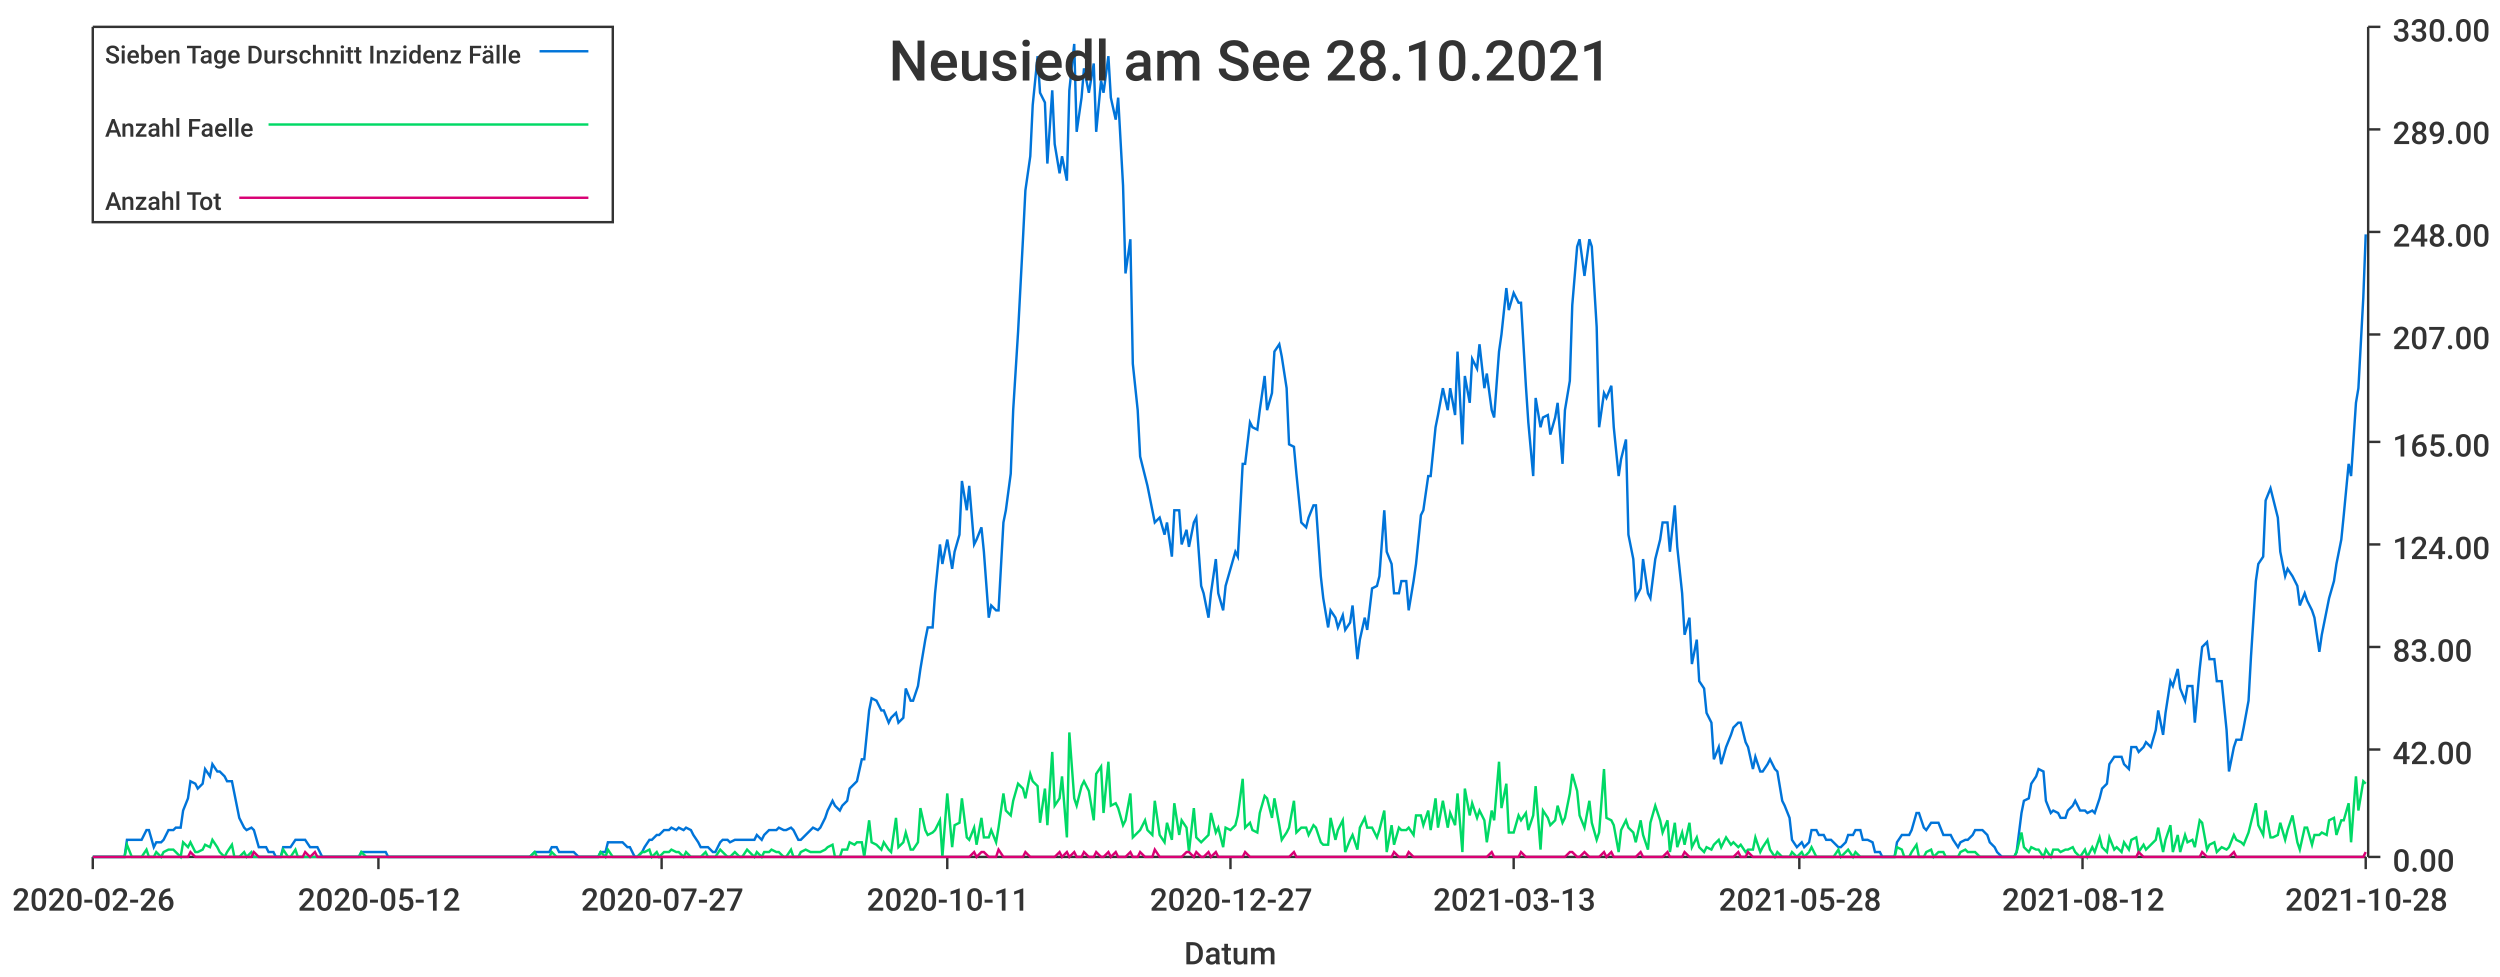
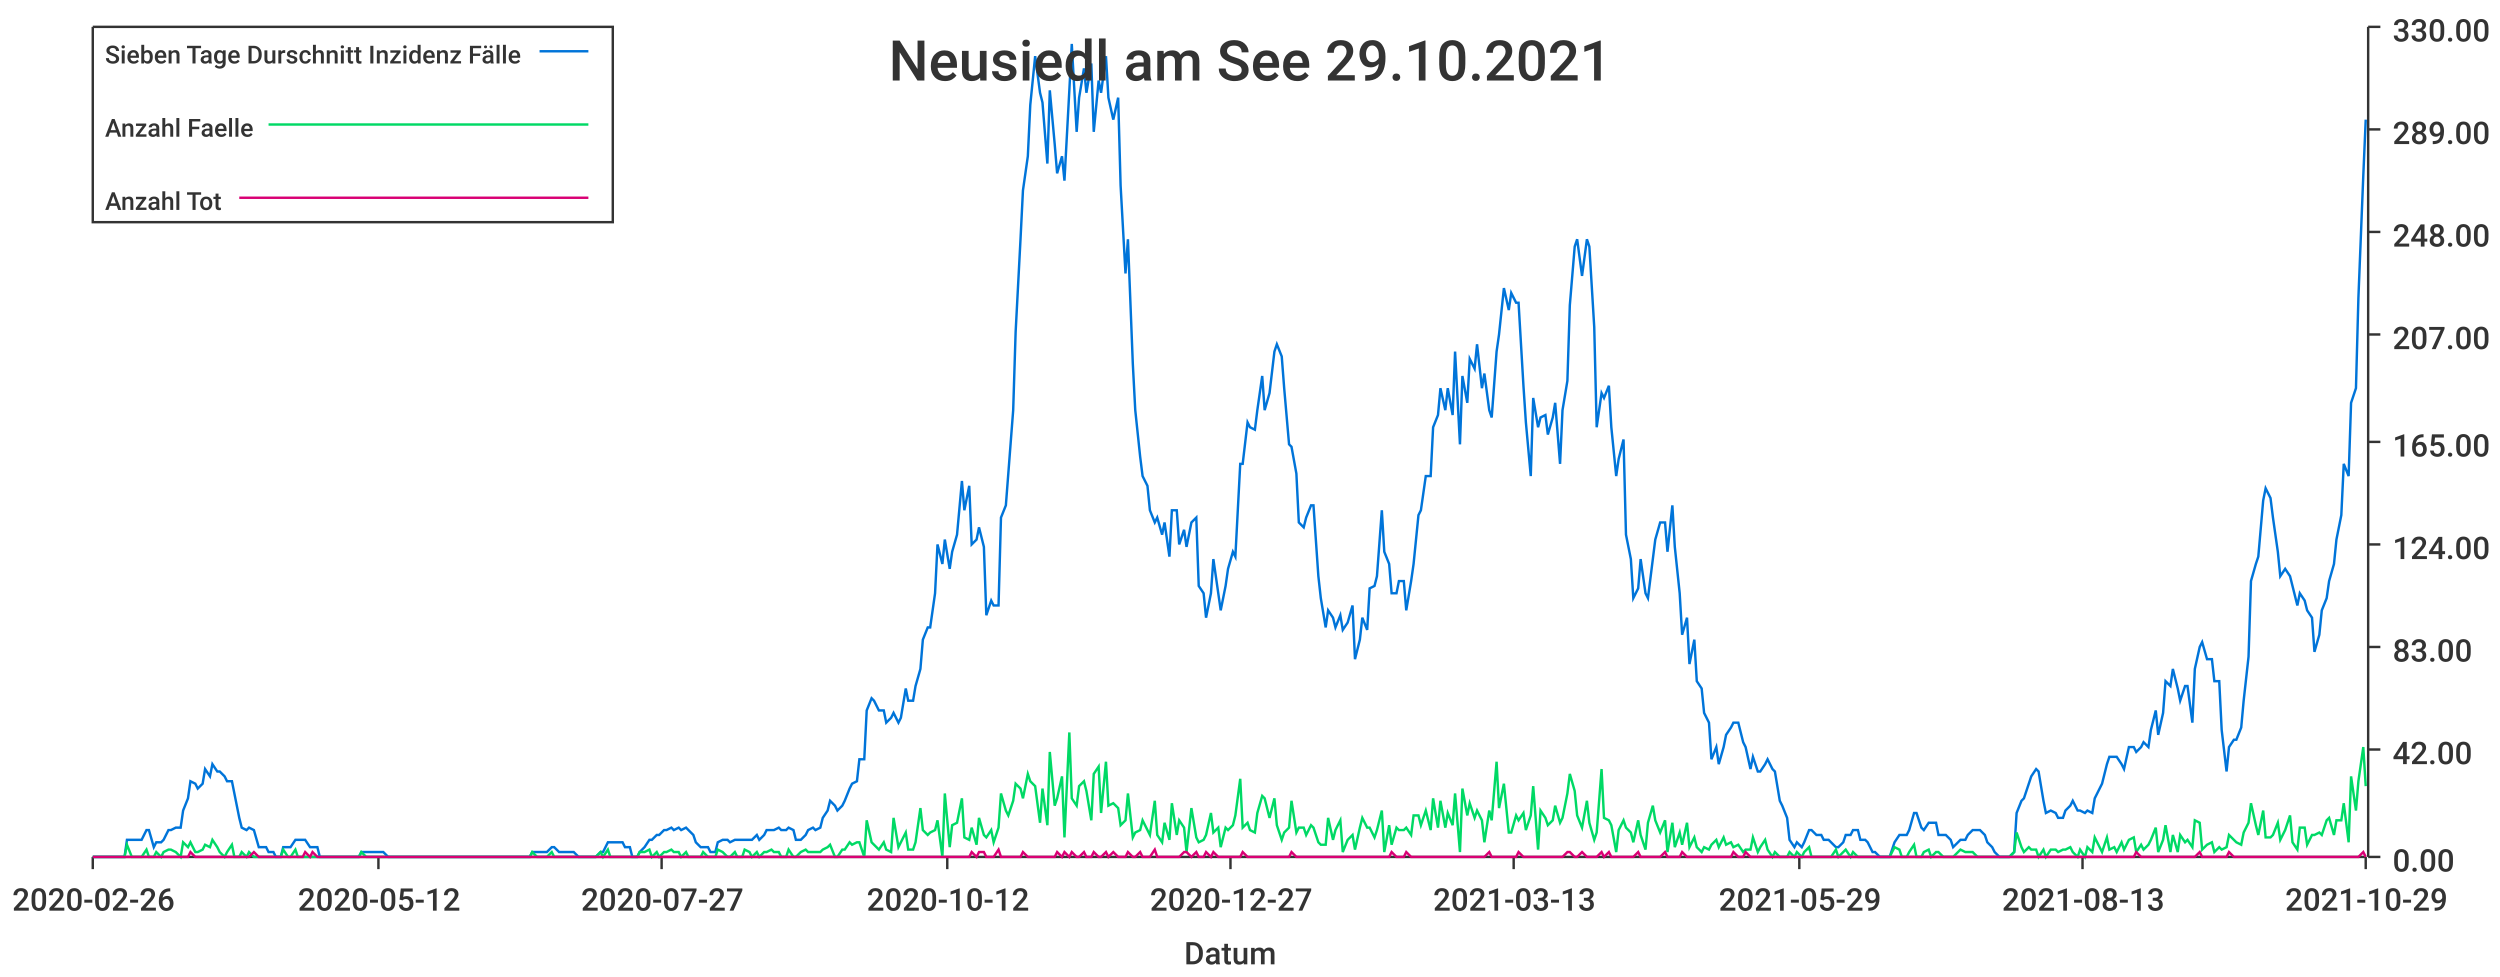
<svg xmlns="http://www.w3.org/2000/svg" width="1024" height="400">\n<path d="M 0 0 L 1024 0 L 1024 400 L 0 400 L 0 0" style="stroke-width:0;stroke:rgba(255,255,255,1.0);fill:rgba(255,255,255,1.0)" />
  <path d="M 38 11 L 969 11 L 969 351 L 38 351 L 38 11" style="stroke-width:0;stroke:rgba(255,255,255,1.0);fill:rgba(255,255,255,1.0)" />
  <path d="M 38 351 L 969 351" style="stroke-width:1;stroke:rgba(51,51,51,1.0);fill:none" />
  <path d="M 38 351 L 38 356" style="stroke-width:1;stroke:rgba(51,51,51,1.0);fill:none" />
  <text x="5" y="373" style="stroke-width:0;stroke:none;fill:rgba(51,51,51,1.0);font-size:12.8px;font-family:'Roboto Medium',sans-serif">2020-02-26</text>
  <path d="M 155 351 L 155 356" style="stroke-width:1;stroke:rgba(51,51,51,1.0);fill:none" />
  <text x="122" y="373" style="stroke-width:0;stroke:none;fill:rgba(51,51,51,1.0);font-size:12.8px;font-family:'Roboto Medium',sans-serif">2020-05-12</text>
  <path d="M 271 351 L 271 356" style="stroke-width:1;stroke:rgba(51,51,51,1.0);fill:none" />
  <text x="238" y="373" style="stroke-width:0;stroke:none;fill:rgba(51,51,51,1.0);font-size:12.8px;font-family:'Roboto Medium',sans-serif">2020-07-27</text>
  <path d="M 388 351 L 388 356" style="stroke-width:1;stroke:rgba(51,51,51,1.0);fill:none" />
-   <text x="355" y="373" style="stroke-width:0;stroke:none;fill:rgba(51,51,51,1.0);font-size:12.8px;font-family:'Roboto Medium',sans-serif">2020-10-11</text>
+   <text x="355" y="373" style="stroke-width:0;stroke:none;fill:rgba(51,51,51,1.0);font-size:12.8px;font-family:'Roboto Medium',sans-serif">2020-10-12</text>
  <path d="M 504 351 L 504 356" style="stroke-width:1;stroke:rgba(51,51,51,1.0);fill:none" />
  <text x="471" y="373" style="stroke-width:0;stroke:none;fill:rgba(51,51,51,1.0);font-size:12.8px;font-family:'Roboto Medium',sans-serif">2020-12-27</text>
  <path d="M 620 351 L 620 356" style="stroke-width:1;stroke:rgba(51,51,51,1.0);fill:none" />
  <text x="587" y="373" style="stroke-width:0;stroke:none;fill:rgba(51,51,51,1.0);font-size:12.8px;font-family:'Roboto Medium',sans-serif">2021-03-13</text>
  <path d="M 737 351 L 737 356" style="stroke-width:1;stroke:rgba(51,51,51,1.0);fill:none" />
-   <text x="704" y="373" style="stroke-width:0;stroke:none;fill:rgba(51,51,51,1.0);font-size:12.8px;font-family:'Roboto Medium',sans-serif">2021-05-28</text>
+   <text x="704" y="373" style="stroke-width:0;stroke:none;fill:rgba(51,51,51,1.0);font-size:12.8px;font-family:'Roboto Medium',sans-serif">2021-05-29</text>
  <path d="M 853 351 L 853 356" style="stroke-width:1;stroke:rgba(51,51,51,1.0);fill:none" />
-   <text x="820" y="373" style="stroke-width:0;stroke:none;fill:rgba(51,51,51,1.0);font-size:12.8px;font-family:'Roboto Medium',sans-serif">2021-08-12</text>
+   <text x="820" y="373" style="stroke-width:0;stroke:none;fill:rgba(51,51,51,1.0);font-size:12.8px;font-family:'Roboto Medium',sans-serif">2021-08-13</text>
  <path d="M 969 351 L 969 356" style="stroke-width:1;stroke:rgba(51,51,51,1.0);fill:none" />
-   <text x="936" y="373" style="stroke-width:0;stroke:none;fill:rgba(51,51,51,1.0);font-size:12.8px;font-family:'Roboto Medium',sans-serif">2021-10-28</text>
+   <text x="936" y="373" style="stroke-width:0;stroke:none;fill:rgba(51,51,51,1.0);font-size:12.8px;font-family:'Roboto Medium',sans-serif">2021-10-29</text>
  <text x="485" y="395" style="stroke-width:0;stroke:none;fill:rgba(51,51,51,1.0);font-size:12.8px;font-family:'Roboto Medium',sans-serif">Datum</text>
  <path d="M 970 351 L 970 11" style="stroke-width:1;stroke:rgba(51,51,51,1.0);fill:none" />
  <path d="M 970 351 L 975 351" style="stroke-width:1;stroke:rgba(51,51,51,1.0);fill:none" />
  <text x="980" y="357" style="stroke-width:0;stroke:none;fill:rgba(51,51,51,1.0);font-size:12.8px;font-family:'Roboto Medium',sans-serif">0.00</text>
  <path d="M 970 307 L 975 307" style="stroke-width:1;stroke:rgba(51,51,51,1.0);fill:none" />
  <text x="980" y="313" style="stroke-width:0;stroke:none;fill:rgba(51,51,51,1.0);font-size:12.8px;font-family:'Roboto Medium',sans-serif">42.00</text>
  <path d="M 970 265 L 975 265" style="stroke-width:1;stroke:rgba(51,51,51,1.0);fill:none" />
  <text x="980" y="271" style="stroke-width:0;stroke:none;fill:rgba(51,51,51,1.0);font-size:12.8px;font-family:'Roboto Medium',sans-serif">83.00</text>
  <path d="M 970 223 L 975 223" style="stroke-width:1;stroke:rgba(51,51,51,1.0);fill:none" />
  <text x="980" y="229" style="stroke-width:0;stroke:none;fill:rgba(51,51,51,1.0);font-size:12.8px;font-family:'Roboto Medium',sans-serif">124.00</text>
  <path d="M 970 181 L 975 181" style="stroke-width:1;stroke:rgba(51,51,51,1.0);fill:none" />
  <text x="980" y="187" style="stroke-width:0;stroke:none;fill:rgba(51,51,51,1.0);font-size:12.8px;font-family:'Roboto Medium',sans-serif">165.00</text>
  <path d="M 970 137 L 975 137" style="stroke-width:1;stroke:rgba(51,51,51,1.0);fill:none" />
  <text x="980" y="143" style="stroke-width:0;stroke:none;fill:rgba(51,51,51,1.0);font-size:12.8px;font-family:'Roboto Medium',sans-serif">207.00</text>
  <path d="M 970 95 L 975 95" style="stroke-width:1;stroke:rgba(51,51,51,1.0);fill:none" />
  <text x="980" y="101" style="stroke-width:0;stroke:none;fill:rgba(51,51,51,1.0);font-size:12.8px;font-family:'Roboto Medium',sans-serif">248.00</text>
  <path d="M 970 53 L 975 53" style="stroke-width:1;stroke:rgba(51,51,51,1.0);fill:none" />
  <text x="980" y="59" style="stroke-width:0;stroke:none;fill:rgba(51,51,51,1.0);font-size:12.8px;font-family:'Roboto Medium',sans-serif">289.00</text>
  <path d="M 970 11 L 975 11" style="stroke-width:1;stroke:rgba(51,51,51,1.0);fill:none" />
  <text x="980" y="17" style="stroke-width:0;stroke:none;fill:rgba(51,51,51,1.0);font-size:12.8px;font-family:'Roboto Medium',sans-serif">330.00</text>
-   <path d="M 38 351 L 40 351 L 42 351 L 43 351 L 45 351 L 46 351 L 48 351 L 49 351 L 51 351 L 52 344 L 54 344 L 55 344 L 57 344 L 58 344 L 60 340 L 61 340 L 63 347 L 64 345 L 66 345 L 67 344 L 69 340 L 71 340 L 72 339 L 74 339 L 75 332 L 77 327 L 78 320 L 80 321 L 81 323 L 83 321 L 84 315 L 86 318 L 87 313 L 89 316 L 90 316 L 92 318 L 93 320 L 95 320 L 96 325 L 98 335 L 100 339 L 101 340 L 103 339 L 104 340 L 106 347 L 107 347 L 109 347 L 110 349 L 112 349 L 113 351 L 115 351 L 116 347 L 118 347 L 119 347 L 121 344 L 122 344 L 124 344 L 125 344 L 127 347 L 129 347 L 130 347 L 132 351 L 133 351 L 135 351 L 136 351 L 138 351 L 139 351 L 141 351 L 142 351 L 144 351 L 145 351 L 147 351 L 148 349 L 150 349 L 151 349 L 153 349 L 154 349 L 156 349 L 158 349 L 159 351 L 161 351 L 162 351 L 164 351 L 165 351 L 167 351 L 168 351 L 170 351 L 171 351 L 173 351 L 174 351 L 176 351 L 177 351 L 179 351 L 180 351 L 182 351 L 183 351 L 185 351 L 187 351 L 188 351 L 190 351 L 191 351 L 193 351 L 194 351 L 196 351 L 197 351 L 199 351 L 200 351 L 202 351 L 203 351 L 205 351 L 206 351 L 208 351 L 209 351 L 211 351 L 212 351 L 214 351 L 216 351 L 217 351 L 219 349 L 220 349 L 222 349 L 223 349 L 225 349 L 226 347 L 228 347 L 229 349 L 231 349 L 232 349 L 234 349 L 235 349 L 237 351 L 238 351 L 240 351 L 241 351 L 243 351 L 245 351 L 246 349 L 248 349 L 249 345 L 251 345 L 252 345 L 254 345 L 255 345 L 257 347 L 258 347 L 260 351 L 261 351 L 263 349 L 264 347 L 266 344 L 267 344 L 269 342 L 270 342 L 272 340 L 274 340 L 275 339 L 277 340 L 278 339 L 280 340 L 281 339 L 283 340 L 284 342 L 286 345 L 287 347 L 289 347 L 290 347 L 292 349 L 293 349 L 295 345 L 296 344 L 298 344 L 299 345 L 301 344 L 303 344 L 304 344 L 306 344 L 307 344 L 309 344 L 310 342 L 312 344 L 313 342 L 315 340 L 316 340 L 318 340 L 319 339 L 321 340 L 322 340 L 324 339 L 325 340 L 327 344 L 328 344 L 330 342 L 332 340 L 333 339 L 335 340 L 336 339 L 338 335 L 339 332 L 341 328 L 342 330 L 344 332 L 345 330 L 347 328 L 348 323 L 350 321 L 351 320 L 353 311 L 354 311 L 356 291 L 357 286 L 359 287 L 361 291 L 362 291 L 364 296 L 365 294 L 367 292 L 368 296 L 370 294 L 371 282 L 373 287 L 374 287 L 376 281 L 377 274 L 379 262 L 380 257 L 382 257 L 383 243 L 385 223 L 386 231 L 388 221 L 390 233 L 391 226 L 393 219 L 394 197 L 396 209 L 397 199 L 399 223 L 400 221 L 402 216 L 403 226 L 405 253 L 406 248 L 408 250 L 409 250 L 411 214 L 412 209 L 414 194 L 415 168 L 417 136 L 419 98 L 420 78 L 422 64 L 423 43 L 425 23 L 426 38 L 428 42 L 429 67 L 431 37 L 432 59 L 434 71 L 435 64 L 437 74 L 438 37 L 440 18 L 441 54 L 443 40 L 444 28 L 446 38 L 448 26 L 449 54 L 451 33 L 452 38 L 454 23 L 455 40 L 457 49 L 458 40 L 460 76 L 461 112 L 463 98 L 464 149 L 466 168 L 467 187 L 469 195 L 470 199 L 472 209 L 473 214 L 475 212 L 477 219 L 478 214 L 480 228 L 481 209 L 483 209 L 484 223 L 486 217 L 487 224 L 489 214 L 490 212 L 492 240 L 493 243 L 495 253 L 496 243 L 498 229 L 499 243 L 501 250 L 502 240 L 504 233 L 506 226 L 507 228 L 509 190 L 510 190 L 512 173 L 513 175 L 515 176 L 516 168 L 518 154 L 519 168 L 521 161 L 522 144 L 524 141 L 525 146 L 527 159 L 528 182 L 530 183 L 531 194 L 533 214 L 535 216 L 536 212 L 538 207 L 539 207 L 541 236 L 542 245 L 544 257 L 545 250 L 547 253 L 548 257 L 550 252 L 551 258 L 553 255 L 554 248 L 556 270 L 557 262 L 559 253 L 560 258 L 562 241 L 564 240 L 565 236 L 567 209 L 568 226 L 570 231 L 571 243 L 573 243 L 574 238 L 576 238 L 577 250 L 579 238 L 580 231 L 582 211 L 583 209 L 585 195 L 586 195 L 588 175 L 589 170 L 591 159 L 593 168 L 594 159 L 596 170 L 597 144 L 599 182 L 600 154 L 602 165 L 603 147 L 605 151 L 606 141 L 608 159 L 609 153 L 611 168 L 612 171 L 614 144 L 615 137 L 617 118 L 618 127 L 620 120 L 622 124 L 623 124 L 625 158 L 626 173 L 628 195 L 629 163 L 631 175 L 632 171 L 634 170 L 635 178 L 637 171 L 638 165 L 640 190 L 641 168 L 643 156 L 644 125 L 646 101 L 647 98 L 649 113 L 651 98 L 652 101 L 654 134 L 655 175 L 657 161 L 658 163 L 660 158 L 661 175 L 663 195 L 664 188 L 666 180 L 667 219 L 669 229 L 670 245 L 672 241 L 673 229 L 675 243 L 676 245 L 678 229 L 680 221 L 681 214 L 683 214 L 684 226 L 686 207 L 687 224 L 689 243 L 690 260 L 692 253 L 693 272 L 695 262 L 696 279 L 698 282 L 699 292 L 701 296 L 702 311 L 704 306 L 705 313 L 707 306 L 709 301 L 710 298 L 712 296 L 713 296 L 715 304 L 716 306 L 718 315 L 719 310 L 721 316 L 722 316 L 724 313 L 725 311 L 727 315 L 728 316 L 730 328 L 731 330 L 733 335 L 734 344 L 736 347 L 738 345 L 739 347 L 741 345 L 742 340 L 744 340 L 745 342 L 747 342 L 748 344 L 750 344 L 751 345 L 753 347 L 754 347 L 756 345 L 757 342 L 759 342 L 760 340 L 762 340 L 763 344 L 765 344 L 767 345 L 768 349 L 770 349 L 771 351 L 773 351 L 774 351 L 776 351 L 777 345 L 779 342 L 780 342 L 782 342 L 783 340 L 785 333 L 786 333 L 788 339 L 789 340 L 791 337 L 792 337 L 794 337 L 796 342 L 797 342 L 799 342 L 800 344 L 802 347 L 803 345 L 805 344 L 806 344 L 808 342 L 809 340 L 811 340 L 812 340 L 814 342 L 815 345 L 817 347 L 818 349 L 820 351 L 821 351 L 823 351 L 825 351 L 826 349 L 828 333 L 829 328 L 831 327 L 832 321 L 834 318 L 835 315 L 837 316 L 838 328 L 840 333 L 841 332 L 843 333 L 844 335 L 846 335 L 847 332 L 849 330 L 850 328 L 852 332 L 854 332 L 855 333 L 857 332 L 858 333 L 860 327 L 861 323 L 863 321 L 864 313 L 866 310 L 867 310 L 869 310 L 870 313 L 872 315 L 873 306 L 875 306 L 876 308 L 878 306 L 879 304 L 881 306 L 883 299 L 884 291 L 886 301 L 887 292 L 889 279 L 890 281 L 892 274 L 893 282 L 895 287 L 896 281 L 898 281 L 899 296 L 901 274 L 902 265 L 904 263 L 905 270 L 907 270 L 908 279 L 910 279 L 912 299 L 913 316 L 915 306 L 916 303 L 918 303 L 919 298 L 921 287 L 922 269 L 924 238 L 925 231 L 927 228 L 928 205 L 930 200 L 931 204 L 933 212 L 934 226 L 936 236 L 937 233 L 939 236 L 941 240 L 942 248 L 944 243 L 945 246 L 947 250 L 948 253 L 950 267 L 951 260 L 953 250 L 954 245 L 956 238 L 957 231 L 959 221 L 960 211 L 962 190 L 963 195 L 965 165 L 966 159 L 968 122 L 969 96" style="stroke-width:1;stroke:rgba(0,116,217,1.0);fill:none" />
-   <path d="M 38 351 L 40 351 L 42 351 L 43 351 L 45 351 L 46 351 L 48 351 L 49 351 L 51 351 L 52 346 L 54 351 L 55 351 L 57 351 L 58 351 L 60 348 L 61 351 L 63 351 L 64 349 L 66 351 L 67 349 L 69 348 L 71 348 L 72 349 L 74 351 L 75 345 L 77 347 L 78 345 L 80 349 L 81 349 L 83 348 L 84 346 L 86 347 L 87 344 L 89 347 L 90 349 L 92 351 L 93 349 L 95 346 L 96 351 L 98 351 L 100 349 L 101 351 L 103 349 L 104 351 L 106 351 L 107 351 L 109 351 L 110 351 L 112 351 L 113 351 L 115 351 L 116 348 L 118 351 L 119 351 L 121 348 L 122 351 L 124 351 L 125 351 L 127 351 L 129 351 L 130 351 L 132 351 L 133 351 L 135 351 L 136 351 L 138 351 L 139 351 L 141 351 L 142 351 L 144 351 L 145 351 L 147 351 L 148 349 L 150 351 L 151 351 L 153 351 L 154 351 L 156 351 L 158 351 L 159 351 L 161 351 L 162 351 L 164 351 L 165 351 L 167 351 L 168 351 L 170 351 L 171 351 L 173 351 L 174 351 L 176 351 L 177 351 L 179 351 L 180 351 L 182 351 L 183 351 L 185 351 L 187 351 L 188 351 L 190 351 L 191 351 L 193 351 L 194 351 L 196 351 L 197 351 L 199 351 L 200 351 L 202 351 L 203 351 L 205 351 L 206 351 L 208 351 L 209 351 L 211 351 L 212 351 L 214 351 L 216 351 L 217 351 L 219 349 L 220 351 L 222 351 L 223 351 L 225 351 L 226 349 L 228 351 L 229 351 L 231 351 L 232 351 L 234 351 L 235 351 L 237 351 L 238 351 L 240 351 L 241 351 L 243 351 L 245 351 L 246 349 L 248 351 L 249 348 L 251 351 L 252 351 L 254 351 L 255 351 L 257 351 L 258 351 L 260 351 L 261 351 L 263 349 L 264 349 L 266 348 L 267 351 L 269 349 L 270 351 L 272 349 L 274 349 L 275 348 L 277 349 L 278 349 L 280 351 L 281 349 L 283 351 L 284 351 L 286 351 L 287 351 L 289 349 L 290 351 L 292 351 L 293 351 L 295 348 L 296 349 L 298 351 L 299 351 L 301 349 L 303 351 L 304 351 L 306 348 L 307 349 L 309 351 L 310 349 L 312 351 L 313 349 L 315 349 L 316 348 L 318 349 L 319 349 L 321 351 L 322 351 L 324 348 L 325 351 L 327 351 L 328 349 L 330 348 L 332 349 L 333 349 L 335 349 L 336 349 L 338 348 L 339 347 L 341 346 L 342 351 L 344 351 L 345 348 L 347 348 L 348 345 L 350 346 L 351 345 L 353 345 L 354 351 L 356 336 L 357 345 L 359 346 L 361 348 L 362 345 L 364 348 L 365 349 L 367 335 L 368 347 L 370 345 L 371 341 L 373 348 L 374 348 L 376 345 L 377 331 L 379 340 L 380 342 L 382 341 L 383 340 L 385 336 L 386 351 L 388 325 L 390 347 L 391 338 L 393 337 L 394 327 L 396 343 L 397 344 L 399 339 L 400 346 L 402 335 L 403 343 L 405 343 L 406 340 L 408 345 L 409 339 L 411 325 L 412 332 L 414 334 L 415 328 L 417 321 L 419 323 L 420 327 L 422 317 L 423 320 L 425 322 L 426 337 L 428 323 L 429 338 L 431 308 L 432 330 L 434 327 L 435 318 L 437 343 L 438 300 L 440 327 L 441 330 L 443 322 L 444 320 L 446 324 L 448 336 L 449 317 L 451 314 L 452 333 L 454 312 L 455 330 L 457 329 L 458 331 L 460 338 L 461 336 L 463 325 L 464 343 L 466 341 L 467 340 L 469 336 L 470 340 L 472 342 L 473 328 L 475 342 L 477 345 L 478 337 L 480 344 L 481 329 L 483 342 L 484 336 L 486 339 L 487 349 L 489 331 L 490 343 L 492 345 L 493 344 L 495 342 L 496 333 L 498 341 L 499 339 L 501 347 L 502 339 L 504 340 L 506 338 L 507 334 L 509 319 L 510 339 L 512 337 L 513 340 L 515 341 L 516 333 L 518 326 L 519 327 L 521 335 L 522 327 L 524 338 L 525 344 L 527 341 L 528 339 L 530 328 L 531 341 L 533 339 L 535 339 L 536 342 L 538 338 L 539 339 L 541 345 L 542 346 L 544 346 L 545 335 L 547 344 L 548 340 L 550 336 L 551 349 L 553 344 L 554 342 L 556 348 L 557 339 L 559 335 L 560 339 L 562 339 L 564 343 L 565 340 L 567 332 L 568 349 L 570 338 L 571 346 L 573 339 L 574 340 L 576 340 L 577 339 L 579 342 L 580 334 L 582 334 L 583 338 L 585 332 L 586 340 L 588 327 L 589 339 L 591 328 L 593 339 L 594 333 L 596 338 L 597 325 L 599 349 L 600 323 L 602 334 L 603 329 L 605 335 L 606 332 L 608 336 L 609 345 L 611 332 L 612 336 L 614 312 L 615 331 L 617 321 L 618 341 L 620 341 L 622 334 L 623 336 L 625 333 L 626 340 L 628 334 L 629 322 L 631 348 L 632 332 L 634 335 L 635 338 L 637 336 L 638 330 L 640 337 L 641 335 L 643 325 L 644 317 L 646 324 L 647 334 L 649 339 L 651 328 L 652 337 L 654 344 L 655 341 L 657 315 L 658 335 L 660 336 L 661 338 L 663 349 L 664 340 L 666 336 L 667 339 L 669 341 L 670 345 L 672 336 L 673 342 L 675 348 L 676 337 L 678 330 L 680 336 L 681 341 L 683 336 L 684 349 L 686 337 L 687 347 L 689 341 L 690 346 L 692 337 L 693 347 L 695 343 L 696 347 L 698 349 L 699 347 L 701 348 L 702 346 L 704 344 L 705 347 L 707 343 L 709 346 L 710 345 L 712 347 L 713 346 L 715 349 L 716 348 L 718 348 L 719 343 L 721 349 L 722 347 L 724 344 L 725 348 L 727 351 L 728 349 L 730 351 L 731 351 L 733 351 L 734 349 L 736 351 L 738 349 L 739 351 L 741 349 L 742 347 L 744 351 L 745 351 L 747 351 L 748 351 L 750 351 L 751 351 L 753 348 L 754 351 L 756 349 L 757 348 L 759 351 L 760 349 L 762 351 L 763 351 L 765 351 L 767 351 L 768 351 L 770 351 L 771 351 L 773 351 L 774 351 L 776 351 L 777 347 L 779 348 L 780 351 L 782 351 L 783 349 L 785 346 L 786 351 L 788 351 L 789 349 L 791 348 L 792 351 L 794 349 L 796 349 L 797 351 L 799 351 L 800 351 L 802 351 L 803 349 L 805 348 L 806 349 L 808 349 L 809 349 L 811 351 L 812 351 L 814 351 L 815 351 L 817 351 L 818 351 L 820 351 L 821 351 L 823 351 L 825 351 L 826 349 L 828 341 L 829 347 L 831 349 L 832 347 L 834 348 L 835 348 L 837 351 L 838 348 L 840 351 L 841 348 L 843 348 L 844 349 L 846 348 L 847 348 L 849 347 L 850 349 L 852 351 L 854 348 L 855 351 L 857 347 L 858 349 L 860 343 L 861 347 L 863 349 L 864 343 L 866 348 L 867 347 L 869 349 L 870 345 L 872 348 L 873 344 L 875 343 L 876 349 L 878 346 L 879 348 L 881 346 L 883 344 L 884 339 L 886 349 L 887 344 L 889 338 L 890 349 L 892 342 L 893 349 L 895 342 L 896 345 L 898 344 L 899 347 L 901 336 L 902 337 L 904 348 L 905 346 L 907 345 L 908 349 L 910 347 L 912 348 L 913 347 L 915 342 L 916 344 L 918 345 L 919 346 L 921 341 L 922 337 L 924 329 L 925 338 L 927 342 L 928 332 L 930 343 L 931 343 L 933 342 L 934 337 L 936 344 L 937 340 L 939 334 L 941 345 L 942 348 L 944 339 L 945 339 L 947 346 L 948 342 L 950 342 L 951 341 L 953 342 L 954 336 L 956 335 L 957 342 L 959 336 L 960 336 L 962 329 L 963 345 L 965 318 L 966 332 L 968 320 L 969 321" style="stroke-width:1;stroke:rgba(0,217,101,1.0);fill:none" />
-   <path d="M 38 351 L 40 351 L 42 351 L 43 351 L 45 351 L 46 351 L 48 351 L 49 351 L 51 351 L 52 351 L 54 351 L 55 351 L 57 351 L 58 351 L 60 351 L 61 351 L 63 351 L 64 351 L 66 351 L 67 351 L 69 351 L 71 351 L 72 351 L 74 351 L 75 351 L 77 351 L 78 349 L 80 351 L 81 351 L 83 351 L 84 351 L 86 351 L 87 351 L 89 351 L 90 351 L 92 351 L 93 351 L 95 351 L 96 351 L 98 351 L 100 351 L 101 351 L 103 351 L 104 349 L 106 351 L 107 351 L 109 351 L 110 351 L 112 351 L 113 351 L 115 351 L 116 351 L 118 351 L 119 351 L 121 351 L 122 351 L 124 351 L 125 349 L 127 351 L 129 349 L 130 351 L 132 351 L 133 351 L 135 351 L 136 351 L 138 351 L 139 351 L 141 351 L 142 351 L 144 351 L 145 351 L 147 351 L 148 351 L 150 351 L 151 351 L 153 351 L 154 351 L 156 351 L 158 351 L 159 351 L 161 351 L 162 351 L 164 351 L 165 351 L 167 351 L 168 351 L 170 351 L 171 351 L 173 351 L 174 351 L 176 351 L 177 351 L 179 351 L 180 351 L 182 351 L 183 351 L 185 351 L 187 351 L 188 351 L 190 351 L 191 351 L 193 351 L 194 351 L 196 351 L 197 351 L 199 351 L 200 351 L 202 351 L 203 351 L 205 351 L 206 351 L 208 351 L 209 351 L 211 351 L 212 351 L 214 351 L 216 351 L 217 351 L 219 351 L 220 351 L 222 351 L 223 351 L 225 351 L 226 351 L 228 351 L 229 351 L 231 351 L 232 351 L 234 351 L 235 351 L 237 351 L 238 351 L 240 351 L 241 351 L 243 351 L 245 351 L 246 351 L 248 351 L 249 351 L 251 351 L 252 351 L 254 351 L 255 351 L 257 351 L 258 351 L 260 351 L 261 351 L 263 351 L 264 351 L 266 351 L 267 351 L 269 351 L 270 351 L 272 351 L 274 351 L 275 351 L 277 351 L 278 351 L 280 351 L 281 351 L 283 351 L 284 351 L 286 351 L 287 351 L 289 351 L 290 351 L 292 351 L 293 351 L 295 351 L 296 351 L 298 351 L 299 351 L 301 351 L 303 351 L 304 351 L 306 351 L 307 351 L 309 351 L 310 351 L 312 351 L 313 351 L 315 351 L 316 351 L 318 351 L 319 351 L 321 351 L 322 351 L 324 351 L 325 351 L 327 351 L 328 351 L 330 351 L 332 351 L 333 351 L 335 351 L 336 351 L 338 351 L 339 351 L 341 351 L 342 351 L 344 351 L 345 351 L 347 351 L 348 351 L 350 351 L 351 351 L 353 351 L 354 351 L 356 351 L 357 351 L 359 351 L 361 351 L 362 351 L 364 351 L 365 351 L 367 351 L 368 351 L 370 351 L 371 351 L 373 351 L 374 351 L 376 351 L 377 351 L 379 351 L 380 351 L 382 351 L 383 351 L 385 351 L 386 351 L 388 351 L 390 351 L 391 351 L 393 351 L 394 351 L 396 351 L 397 351 L 399 349 L 400 351 L 402 349 L 403 349 L 405 351 L 406 351 L 408 351 L 409 348 L 411 351 L 412 351 L 414 351 L 415 351 L 417 351 L 419 351 L 420 349 L 422 351 L 423 351 L 425 351 L 426 351 L 428 351 L 429 351 L 431 351 L 432 351 L 434 349 L 435 351 L 437 349 L 438 351 L 440 349 L 441 351 L 443 351 L 444 349 L 446 351 L 448 351 L 449 349 L 451 351 L 452 351 L 454 349 L 455 351 L 457 349 L 458 351 L 460 351 L 461 351 L 463 349 L 464 351 L 466 351 L 467 349 L 469 351 L 470 351 L 472 351 L 473 348 L 475 351 L 477 351 L 478 351 L 480 351 L 481 351 L 483 351 L 484 351 L 486 349 L 487 349 L 489 351 L 490 349 L 492 351 L 493 351 L 495 349 L 496 351 L 498 349 L 499 351 L 501 351 L 502 351 L 504 351 L 506 351 L 507 351 L 509 351 L 510 349 L 512 351 L 513 351 L 515 351 L 516 351 L 518 351 L 519 351 L 521 351 L 522 351 L 524 351 L 525 351 L 527 351 L 528 351 L 530 349 L 531 351 L 533 351 L 535 351 L 536 351 L 538 351 L 539 351 L 541 351 L 542 351 L 544 351 L 545 351 L 547 351 L 548 351 L 550 351 L 551 351 L 553 351 L 554 351 L 556 351 L 557 351 L 559 351 L 560 351 L 562 351 L 564 351 L 565 351 L 567 351 L 568 351 L 570 351 L 571 349 L 573 351 L 574 351 L 576 351 L 577 349 L 579 351 L 580 351 L 582 351 L 583 351 L 585 351 L 586 351 L 588 351 L 589 351 L 591 351 L 593 351 L 594 351 L 596 351 L 597 351 L 599 351 L 600 351 L 602 351 L 603 351 L 605 351 L 606 351 L 608 351 L 609 351 L 611 349 L 612 351 L 614 351 L 615 351 L 617 351 L 618 351 L 620 351 L 622 351 L 623 349 L 625 351 L 626 351 L 628 351 L 629 351 L 631 351 L 632 351 L 634 351 L 635 351 L 637 351 L 638 351 L 640 351 L 641 351 L 643 349 L 644 349 L 646 351 L 647 351 L 649 349 L 651 351 L 652 351 L 654 351 L 655 351 L 657 349 L 658 351 L 660 349 L 661 351 L 663 351 L 664 351 L 666 351 L 667 351 L 669 351 L 670 351 L 672 349 L 673 351 L 675 351 L 676 351 L 678 351 L 680 351 L 681 351 L 683 349 L 684 351 L 686 351 L 687 351 L 689 351 L 690 349 L 692 351 L 693 351 L 695 351 L 696 351 L 698 351 L 699 351 L 701 351 L 702 351 L 704 351 L 705 351 L 707 351 L 709 351 L 710 351 L 712 349 L 713 351 L 715 351 L 716 349 L 718 351 L 719 351 L 721 351 L 722 351 L 724 351 L 725 351 L 727 351 L 728 351 L 730 351 L 731 351 L 733 351 L 734 351 L 736 351 L 738 351 L 739 351 L 741 351 L 742 351 L 744 351 L 745 351 L 747 351 L 748 351 L 750 351 L 751 351 L 753 351 L 754 351 L 756 351 L 757 351 L 759 351 L 760 351 L 762 351 L 763 351 L 765 351 L 767 351 L 768 351 L 770 351 L 771 351 L 773 351 L 774 351 L 776 351 L 777 351 L 779 351 L 780 351 L 782 351 L 783 351 L 785 351 L 786 351 L 788 351 L 789 351 L 791 351 L 792 351 L 794 351 L 796 351 L 797 351 L 799 351 L 800 351 L 802 351 L 803 351 L 805 351 L 806 351 L 808 351 L 809 351 L 811 351 L 812 351 L 814 351 L 815 351 L 817 351 L 818 351 L 820 351 L 821 351 L 823 351 L 825 351 L 826 351 L 828 351 L 829 351 L 831 351 L 832 351 L 834 351 L 835 351 L 837 351 L 838 351 L 840 351 L 841 351 L 843 351 L 844 351 L 846 351 L 847 351 L 849 351 L 850 351 L 852 351 L 854 351 L 855 351 L 857 351 L 858 351 L 860 351 L 861 351 L 863 351 L 864 351 L 866 351 L 867 351 L 869 351 L 870 351 L 872 351 L 873 351 L 875 351 L 876 349 L 878 351 L 879 351 L 881 351 L 883 351 L 884 351 L 886 351 L 887 351 L 889 351 L 890 351 L 892 351 L 893 351 L 895 351 L 896 351 L 898 351 L 899 351 L 901 351 L 902 349 L 904 351 L 905 351 L 907 351 L 908 351 L 910 351 L 912 351 L 913 351 L 915 349 L 916 351 L 918 351 L 919 351 L 921 351 L 922 351 L 924 351 L 925 351 L 927 351 L 928 351 L 930 351 L 931 351 L 933 351 L 934 351 L 936 351 L 937 351 L 939 351 L 941 351 L 942 351 L 944 351 L 945 351 L 947 351 L 948 351 L 950 351 L 951 351 L 953 351 L 954 351 L 956 351 L 957 351 L 959 351 L 960 351 L 962 351 L 963 351 L 965 351 L 966 351 L 968 351 L 969 349" style="stroke-width:1;stroke:rgba(217,0,116,1.0);fill:none" />
-   <text x="364" y="33" style="stroke-width:0;stroke:none;fill:rgba(51,51,51,1.0);font-size:23.0px;font-family:'Roboto Medium',sans-serif">Neusiedl am See 28.10.2021</text>
+   <path d="M 38 351 L 40 351 L 42 351 L 43 351 L 45 351 L 46 351 L 48 351 L 49 351 L 51 351 L 52 344 L 54 344 L 55 344 L 57 344 L 58 344 L 60 340 L 61 340 L 63 347 L 64 345 L 66 345 L 67 344 L 69 340 L 70 340 L 72 339 L 74 339 L 75 332 L 77 327 L 78 320 L 80 321 L 81 323 L 83 321 L 84 315 L 86 318 L 87 313 L 89 316 L 90 316 L 92 318 L 93 320 L 95 320 L 96 325 L 98 335 L 99 339 L 101 340 L 102 339 L 104 340 L 106 347 L 107 347 L 109 347 L 110 349 L 112 349 L 113 351 L 115 351 L 116 347 L 118 347 L 119 347 L 121 344 L 122 344 L 124 344 L 125 344 L 127 347 L 128 347 L 130 347 L 131 351 L 133 351 L 134 351 L 136 351 L 138 351 L 139 351 L 141 351 L 142 351 L 144 351 L 145 351 L 147 351 L 148 349 L 150 349 L 151 349 L 153 349 L 154 349 L 156 349 L 157 349 L 159 351 L 160 351 L 162 351 L 163 351 L 165 351 L 166 351 L 168 351 L 170 351 L 171 351 L 173 351 L 174 351 L 176 351 L 177 351 L 179 351 L 180 351 L 182 351 L 183 351 L 185 351 L 186 351 L 188 351 L 189 351 L 191 351 L 192 351 L 194 351 L 195 351 L 197 351 L 198 351 L 200 351 L 202 351 L 203 351 L 205 351 L 206 351 L 208 351 L 209 351 L 211 351 L 212 351 L 214 351 L 215 351 L 217 351 L 218 349 L 220 349 L 221 349 L 223 349 L 224 349 L 226 347 L 227 347 L 229 349 L 230 349 L 232 349 L 234 349 L 235 349 L 237 351 L 238 351 L 240 351 L 241 351 L 243 351 L 244 351 L 246 349 L 247 349 L 249 345 L 250 345 L 252 345 L 253 345 L 255 345 L 256 347 L 258 347 L 259 351 L 261 351 L 262 349 L 264 347 L 266 344 L 267 344 L 269 342 L 270 342 L 272 340 L 273 340 L 275 339 L 276 340 L 278 339 L 279 340 L 281 339 L 282 340 L 284 342 L 285 345 L 287 347 L 288 347 L 290 347 L 291 349 L 293 349 L 294 345 L 296 344 L 298 344 L 299 345 L 301 344 L 302 344 L 304 344 L 305 344 L 307 344 L 308 344 L 310 342 L 311 344 L 313 342 L 314 340 L 316 340 L 317 340 L 319 339 L 320 340 L 322 340 L 323 339 L 325 340 L 326 344 L 328 344 L 330 342 L 331 340 L 333 339 L 334 340 L 336 339 L 337 335 L 339 332 L 340 328 L 342 330 L 343 332 L 345 330 L 346 328 L 348 323 L 349 321 L 351 320 L 352 311 L 354 311 L 355 291 L 357 286 L 358 287 L 360 291 L 362 291 L 363 296 L 365 294 L 366 292 L 368 296 L 369 294 L 371 282 L 372 287 L 374 287 L 375 281 L 377 274 L 378 262 L 380 257 L 381 257 L 383 243 L 384 223 L 386 231 L 387 221 L 389 233 L 390 226 L 392 219 L 394 197 L 395 209 L 397 199 L 398 223 L 400 221 L 401 216 L 403 224 L 404 252 L 406 246 L 407 248 L 409 248 L 410 212 L 412 207 L 413 194 L 415 168 L 416 136 L 418 98 L 419 78 L 421 64 L 422 43 L 424 23 L 426 38 L 427 42 L 429 67 L 430 37 L 432 59 L 433 71 L 435 64 L 436 74 L 438 37 L 439 18 L 441 54 L 442 40 L 444 28 L 445 38 L 447 26 L 448 54 L 450 33 L 451 38 L 453 23 L 454 40 L 456 49 L 458 40 L 459 76 L 461 112 L 462 98 L 464 149 L 465 168 L 467 187 L 468 195 L 470 199 L 471 209 L 473 214 L 474 212 L 476 219 L 477 214 L 479 228 L 480 209 L 482 209 L 483 223 L 485 217 L 486 224 L 488 214 L 490 212 L 491 240 L 493 243 L 494 253 L 496 243 L 497 229 L 499 243 L 500 250 L 502 240 L 503 233 L 505 226 L 506 228 L 508 190 L 509 190 L 511 173 L 512 175 L 514 176 L 515 168 L 517 154 L 518 168 L 520 161 L 522 144 L 523 141 L 525 146 L 526 159 L 528 182 L 529 183 L 531 194 L 532 214 L 534 216 L 535 212 L 537 207 L 538 207 L 540 236 L 541 245 L 543 257 L 544 250 L 546 253 L 547 257 L 549 252 L 550 258 L 552 255 L 554 248 L 555 270 L 557 262 L 558 253 L 560 258 L 561 241 L 563 240 L 564 236 L 566 209 L 567 226 L 569 231 L 570 243 L 572 243 L 573 238 L 575 238 L 576 250 L 578 238 L 579 231 L 581 211 L 582 209 L 584 195 L 586 195 L 587 175 L 589 170 L 590 159 L 592 168 L 593 159 L 595 170 L 596 144 L 598 182 L 599 154 L 601 165 L 602 147 L 604 151 L 605 141 L 607 159 L 608 153 L 610 168 L 611 171 L 613 144 L 614 137 L 616 118 L 618 127 L 619 120 L 621 124 L 622 124 L 624 158 L 625 173 L 627 195 L 628 163 L 630 175 L 631 171 L 633 170 L 634 178 L 636 171 L 637 165 L 639 190 L 640 168 L 642 156 L 643 125 L 645 101 L 646 98 L 648 113 L 650 98 L 651 101 L 653 134 L 654 175 L 656 161 L 657 163 L 659 158 L 660 175 L 662 195 L 663 188 L 665 180 L 666 219 L 668 229 L 669 245 L 671 241 L 672 229 L 674 243 L 675 245 L 677 229 L 678 221 L 680 214 L 682 214 L 683 226 L 685 207 L 686 224 L 688 243 L 689 260 L 691 253 L 692 272 L 694 262 L 695 279 L 697 282 L 698 292 L 700 296 L 701 311 L 703 306 L 704 313 L 706 306 L 707 301 L 709 298 L 710 296 L 712 296 L 714 304 L 715 306 L 717 315 L 718 310 L 720 316 L 721 316 L 723 313 L 724 311 L 726 315 L 727 316 L 729 328 L 730 330 L 732 335 L 733 344 L 735 347 L 736 345 L 738 347 L 739 345 L 741 340 L 742 340 L 744 342 L 746 342 L 747 344 L 749 344 L 750 345 L 752 347 L 753 347 L 755 345 L 756 342 L 758 342 L 759 340 L 761 340 L 762 344 L 764 344 L 765 345 L 767 349 L 768 349 L 770 351 L 771 351 L 773 351 L 774 351 L 776 345 L 778 342 L 779 342 L 781 342 L 782 340 L 784 333 L 785 333 L 787 339 L 788 340 L 790 337 L 791 337 L 793 337 L 794 342 L 796 342 L 797 342 L 799 344 L 800 347 L 802 345 L 803 344 L 805 344 L 806 342 L 808 340 L 810 340 L 811 340 L 813 342 L 814 345 L 816 347 L 817 349 L 819 351 L 820 351 L 822 351 L 823 351 L 825 349 L 826 333 L 828 328 L 829 327 L 831 321 L 832 318 L 834 315 L 835 316 L 837 328 L 838 333 L 840 332 L 842 333 L 843 335 L 845 335 L 846 332 L 848 330 L 849 328 L 851 332 L 852 332 L 854 333 L 855 332 L 857 333 L 858 327 L 860 323 L 861 321 L 863 313 L 864 310 L 866 310 L 867 310 L 869 313 L 870 315 L 872 306 L 874 306 L 875 308 L 877 306 L 878 304 L 880 306 L 881 299 L 883 291 L 884 301 L 886 292 L 887 279 L 889 281 L 890 274 L 892 282 L 893 287 L 895 281 L 896 281 L 898 296 L 899 274 L 901 265 L 902 263 L 904 270 L 906 270 L 907 279 L 909 279 L 910 299 L 912 316 L 913 306 L 915 303 L 916 303 L 918 298 L 919 287 L 921 269 L 922 238 L 924 231 L 925 228 L 927 205 L 928 200 L 930 204 L 931 212 L 933 226 L 934 236 L 936 233 L 938 236 L 939 240 L 941 248 L 942 243 L 944 246 L 945 250 L 947 253 L 948 267 L 950 260 L 951 250 L 953 245 L 954 238 L 956 231 L 957 221 L 959 211 L 960 190 L 962 195 L 963 165 L 965 159 L 966 122 L 968 72 L 969 49" style="stroke-width:1;stroke:rgba(0,116,217,1.0);fill:none" />
+   <path d="M 38 351 L 40 351 L 42 351 L 43 351 L 45 351 L 46 351 L 48 351 L 49 351 L 51 351 L 52 346 L 54 351 L 55 351 L 57 351 L 58 351 L 60 348 L 61 351 L 63 351 L 64 349 L 66 351 L 67 349 L 69 348 L 70 348 L 72 349 L 74 351 L 75 345 L 77 347 L 78 345 L 80 349 L 81 349 L 83 348 L 84 346 L 86 347 L 87 344 L 89 347 L 90 349 L 92 351 L 93 349 L 95 346 L 96 351 L 98 351 L 99 349 L 101 351 L 102 349 L 104 351 L 106 351 L 107 351 L 109 351 L 110 351 L 112 351 L 113 351 L 115 351 L 116 348 L 118 351 L 119 351 L 121 348 L 122 351 L 124 351 L 125 351 L 127 351 L 128 351 L 130 351 L 131 351 L 133 351 L 134 351 L 136 351 L 138 351 L 139 351 L 141 351 L 142 351 L 144 351 L 145 351 L 147 351 L 148 349 L 150 351 L 151 351 L 153 351 L 154 351 L 156 351 L 157 351 L 159 351 L 160 351 L 162 351 L 163 351 L 165 351 L 166 351 L 168 351 L 170 351 L 171 351 L 173 351 L 174 351 L 176 351 L 177 351 L 179 351 L 180 351 L 182 351 L 183 351 L 185 351 L 186 351 L 188 351 L 189 351 L 191 351 L 192 351 L 194 351 L 195 351 L 197 351 L 198 351 L 200 351 L 202 351 L 203 351 L 205 351 L 206 351 L 208 351 L 209 351 L 211 351 L 212 351 L 214 351 L 215 351 L 217 351 L 218 349 L 220 351 L 221 351 L 223 351 L 224 351 L 226 349 L 227 351 L 229 351 L 230 351 L 232 351 L 234 351 L 235 351 L 237 351 L 238 351 L 240 351 L 241 351 L 243 351 L 244 351 L 246 349 L 247 351 L 249 348 L 250 351 L 252 351 L 253 351 L 255 351 L 256 351 L 258 351 L 259 351 L 261 351 L 262 349 L 264 349 L 266 348 L 267 351 L 269 349 L 270 351 L 272 349 L 273 349 L 275 348 L 276 349 L 278 349 L 279 351 L 281 349 L 282 351 L 284 351 L 285 351 L 287 351 L 288 349 L 290 351 L 291 351 L 293 351 L 294 348 L 296 349 L 298 351 L 299 351 L 301 349 L 302 351 L 304 351 L 305 348 L 307 349 L 308 351 L 310 349 L 311 351 L 313 349 L 314 349 L 316 348 L 317 349 L 319 349 L 320 351 L 322 351 L 323 348 L 325 351 L 326 351 L 328 349 L 330 348 L 331 349 L 333 349 L 334 349 L 336 349 L 337 348 L 339 347 L 340 346 L 342 351 L 343 351 L 345 348 L 346 348 L 348 345 L 349 346 L 351 345 L 352 345 L 354 351 L 355 336 L 357 345 L 358 346 L 360 348 L 362 345 L 363 348 L 365 349 L 366 335 L 368 347 L 369 345 L 371 341 L 372 348 L 374 348 L 375 345 L 377 331 L 378 340 L 380 342 L 381 341 L 383 340 L 384 336 L 386 351 L 387 325 L 389 347 L 390 338 L 392 337 L 394 327 L 395 343 L 397 344 L 398 339 L 400 346 L 401 335 L 403 342 L 404 343 L 406 340 L 407 345 L 409 339 L 410 325 L 412 332 L 413 334 L 415 328 L 416 321 L 418 323 L 419 327 L 421 317 L 422 320 L 424 322 L 426 337 L 427 323 L 429 338 L 430 308 L 432 330 L 433 327 L 435 318 L 436 343 L 438 300 L 439 327 L 441 330 L 442 322 L 444 320 L 445 324 L 447 336 L 448 317 L 450 314 L 451 333 L 453 312 L 454 330 L 456 329 L 458 331 L 459 338 L 461 336 L 462 325 L 464 343 L 465 341 L 467 340 L 468 336 L 470 340 L 471 342 L 473 328 L 474 342 L 476 345 L 477 337 L 479 344 L 480 329 L 482 342 L 483 336 L 485 339 L 486 349 L 488 331 L 490 343 L 491 345 L 493 344 L 494 342 L 496 333 L 497 341 L 499 339 L 500 347 L 502 339 L 503 340 L 505 338 L 506 334 L 508 319 L 509 339 L 511 337 L 512 340 L 514 341 L 515 333 L 517 326 L 518 327 L 520 335 L 522 327 L 523 338 L 525 344 L 526 341 L 528 339 L 529 328 L 531 341 L 532 339 L 534 339 L 535 342 L 537 338 L 538 339 L 540 345 L 541 346 L 543 346 L 544 335 L 546 344 L 547 340 L 549 336 L 550 349 L 552 344 L 554 342 L 555 348 L 557 339 L 558 335 L 560 339 L 561 339 L 563 343 L 564 340 L 566 332 L 567 349 L 569 338 L 570 346 L 572 339 L 573 340 L 575 340 L 576 339 L 578 342 L 579 334 L 581 334 L 582 338 L 584 332 L 586 340 L 587 327 L 589 339 L 590 328 L 592 339 L 593 333 L 595 338 L 596 325 L 598 349 L 599 323 L 601 334 L 602 329 L 604 335 L 605 332 L 607 336 L 608 345 L 610 332 L 611 336 L 613 312 L 614 331 L 616 321 L 618 341 L 619 341 L 621 334 L 622 336 L 624 333 L 625 340 L 627 334 L 628 322 L 630 348 L 631 332 L 633 335 L 634 338 L 636 336 L 637 330 L 639 337 L 640 335 L 642 325 L 643 317 L 645 324 L 646 334 L 648 339 L 650 328 L 651 337 L 653 344 L 654 341 L 656 315 L 657 335 L 659 336 L 660 338 L 662 349 L 663 340 L 665 336 L 666 339 L 668 341 L 669 345 L 671 336 L 672 342 L 674 348 L 675 337 L 677 330 L 678 336 L 680 341 L 682 336 L 683 349 L 685 337 L 686 347 L 688 341 L 689 346 L 691 337 L 692 347 L 694 343 L 695 347 L 697 349 L 698 347 L 700 348 L 701 346 L 703 344 L 704 347 L 706 343 L 707 346 L 709 345 L 710 347 L 712 346 L 714 349 L 715 348 L 717 348 L 718 343 L 720 349 L 721 347 L 723 344 L 724 348 L 726 351 L 727 349 L 729 351 L 730 351 L 732 351 L 733 349 L 735 351 L 736 349 L 738 351 L 739 349 L 741 347 L 742 351 L 744 351 L 746 351 L 747 351 L 749 351 L 750 351 L 752 348 L 753 351 L 755 349 L 756 348 L 758 351 L 759 349 L 761 351 L 762 351 L 764 351 L 765 351 L 767 351 L 768 351 L 770 351 L 771 351 L 773 351 L 774 351 L 776 347 L 778 348 L 779 351 L 781 351 L 782 349 L 784 346 L 785 351 L 787 351 L 788 349 L 790 348 L 791 351 L 793 349 L 794 349 L 796 351 L 797 351 L 799 351 L 800 351 L 802 349 L 803 348 L 805 349 L 806 349 L 808 349 L 810 351 L 811 351 L 813 351 L 814 351 L 816 351 L 817 351 L 819 351 L 820 351 L 822 351 L 823 351 L 825 349 L 826 341 L 828 347 L 829 349 L 831 347 L 832 348 L 834 348 L 835 351 L 837 348 L 838 351 L 840 348 L 842 348 L 843 349 L 845 348 L 846 348 L 848 347 L 849 349 L 851 351 L 852 348 L 854 351 L 855 347 L 857 349 L 858 343 L 860 347 L 861 349 L 863 343 L 864 348 L 866 347 L 867 349 L 869 345 L 870 348 L 872 344 L 874 343 L 875 349 L 877 346 L 878 348 L 880 346 L 881 344 L 883 339 L 884 349 L 886 344 L 887 338 L 889 349 L 890 342 L 892 349 L 893 342 L 895 345 L 896 344 L 898 347 L 899 336 L 901 337 L 902 348 L 904 346 L 906 345 L 907 349 L 909 347 L 910 348 L 912 347 L 913 342 L 915 344 L 916 345 L 918 346 L 919 341 L 921 337 L 922 329 L 924 338 L 925 342 L 927 332 L 928 343 L 930 343 L 931 342 L 933 337 L 934 344 L 936 340 L 938 334 L 939 345 L 941 348 L 942 339 L 944 339 L 945 346 L 947 342 L 948 342 L 950 341 L 951 342 L 953 336 L 954 335 L 956 342 L 957 336 L 959 336 L 960 329 L 962 345 L 963 318 L 965 332 L 966 320 L 968 306 L 969 322" style="stroke-width:1;stroke:rgba(0,217,101,1.0);fill:none" />
+   <path d="M 38 351 L 40 351 L 42 351 L 43 351 L 45 351 L 46 351 L 48 351 L 49 351 L 51 351 L 52 351 L 54 351 L 55 351 L 57 351 L 58 351 L 60 351 L 61 351 L 63 351 L 64 351 L 66 351 L 67 351 L 69 351 L 70 351 L 72 351 L 74 351 L 75 351 L 77 351 L 78 349 L 80 351 L 81 351 L 83 351 L 84 351 L 86 351 L 87 351 L 89 351 L 90 351 L 92 351 L 93 351 L 95 351 L 96 351 L 98 351 L 99 351 L 101 351 L 102 351 L 104 349 L 106 351 L 107 351 L 109 351 L 110 351 L 112 351 L 113 351 L 115 351 L 116 351 L 118 351 L 119 351 L 121 351 L 122 351 L 124 351 L 125 349 L 127 351 L 128 349 L 130 351 L 131 351 L 133 351 L 134 351 L 136 351 L 138 351 L 139 351 L 141 351 L 142 351 L 144 351 L 145 351 L 147 351 L 148 351 L 150 351 L 151 351 L 153 351 L 154 351 L 156 351 L 157 351 L 159 351 L 160 351 L 162 351 L 163 351 L 165 351 L 166 351 L 168 351 L 170 351 L 171 351 L 173 351 L 174 351 L 176 351 L 177 351 L 179 351 L 180 351 L 182 351 L 183 351 L 185 351 L 186 351 L 188 351 L 189 351 L 191 351 L 192 351 L 194 351 L 195 351 L 197 351 L 198 351 L 200 351 L 202 351 L 203 351 L 205 351 L 206 351 L 208 351 L 209 351 L 211 351 L 212 351 L 214 351 L 215 351 L 217 351 L 218 351 L 220 351 L 221 351 L 223 351 L 224 351 L 226 351 L 227 351 L 229 351 L 230 351 L 232 351 L 234 351 L 235 351 L 237 351 L 238 351 L 240 351 L 241 351 L 243 351 L 244 351 L 246 351 L 247 351 L 249 351 L 250 351 L 252 351 L 253 351 L 255 351 L 256 351 L 258 351 L 259 351 L 261 351 L 262 351 L 264 351 L 266 351 L 267 351 L 269 351 L 270 351 L 272 351 L 273 351 L 275 351 L 276 351 L 278 351 L 279 351 L 281 351 L 282 351 L 284 351 L 285 351 L 287 351 L 288 351 L 290 351 L 291 351 L 293 351 L 294 351 L 296 351 L 298 351 L 299 351 L 301 351 L 302 351 L 304 351 L 305 351 L 307 351 L 308 351 L 310 351 L 311 351 L 313 351 L 314 351 L 316 351 L 317 351 L 319 351 L 320 351 L 322 351 L 323 351 L 325 351 L 326 351 L 328 351 L 330 351 L 331 351 L 333 351 L 334 351 L 336 351 L 337 351 L 339 351 L 340 351 L 342 351 L 343 351 L 345 351 L 346 351 L 348 351 L 349 351 L 351 351 L 352 351 L 354 351 L 355 351 L 357 351 L 358 351 L 360 351 L 362 351 L 363 351 L 365 351 L 366 351 L 368 351 L 369 351 L 371 351 L 372 351 L 374 351 L 375 351 L 377 351 L 378 351 L 380 351 L 381 351 L 383 351 L 384 351 L 386 351 L 387 351 L 389 351 L 390 351 L 392 351 L 394 351 L 395 351 L 397 351 L 398 349 L 400 351 L 401 349 L 403 349 L 404 351 L 406 351 L 407 351 L 409 348 L 410 351 L 412 351 L 413 351 L 415 351 L 416 351 L 418 351 L 419 349 L 421 351 L 422 351 L 424 351 L 426 351 L 427 351 L 429 351 L 430 351 L 432 351 L 433 349 L 435 351 L 436 349 L 438 351 L 439 349 L 441 351 L 442 351 L 444 349 L 445 351 L 447 351 L 448 349 L 450 351 L 451 351 L 453 349 L 454 351 L 456 349 L 458 351 L 459 351 L 461 351 L 462 349 L 464 351 L 465 351 L 467 349 L 468 351 L 470 351 L 471 351 L 473 348 L 474 351 L 476 351 L 477 351 L 479 351 L 480 351 L 482 351 L 483 351 L 485 349 L 486 349 L 488 351 L 490 349 L 491 351 L 493 351 L 494 349 L 496 351 L 497 349 L 499 351 L 500 351 L 502 351 L 503 351 L 505 351 L 506 351 L 508 351 L 509 349 L 511 351 L 512 351 L 514 351 L 515 351 L 517 351 L 518 351 L 520 351 L 522 351 L 523 351 L 525 351 L 526 351 L 528 351 L 529 349 L 531 351 L 532 351 L 534 351 L 535 351 L 537 351 L 538 351 L 540 351 L 541 351 L 543 351 L 544 351 L 546 351 L 547 351 L 549 351 L 550 351 L 552 351 L 554 351 L 555 351 L 557 351 L 558 351 L 560 351 L 561 351 L 563 351 L 564 351 L 566 351 L 567 351 L 569 351 L 570 349 L 572 351 L 573 351 L 575 351 L 576 349 L 578 351 L 579 351 L 581 351 L 582 351 L 584 351 L 586 351 L 587 351 L 589 351 L 590 351 L 592 351 L 593 351 L 595 351 L 596 351 L 598 351 L 599 351 L 601 351 L 602 351 L 604 351 L 605 351 L 607 351 L 608 351 L 610 349 L 611 351 L 613 351 L 614 351 L 616 351 L 618 351 L 619 351 L 621 351 L 622 349 L 624 351 L 625 351 L 627 351 L 628 351 L 630 351 L 631 351 L 633 351 L 634 351 L 636 351 L 637 351 L 639 351 L 640 351 L 642 349 L 643 349 L 645 351 L 646 351 L 648 349 L 650 351 L 651 351 L 653 351 L 654 351 L 656 349 L 657 351 L 659 349 L 660 351 L 662 351 L 663 351 L 665 351 L 666 351 L 668 351 L 669 351 L 671 349 L 672 351 L 674 351 L 675 351 L 677 351 L 678 351 L 680 351 L 682 349 L 683 351 L 685 351 L 686 351 L 688 351 L 689 349 L 691 351 L 692 351 L 694 351 L 695 351 L 697 351 L 698 351 L 700 351 L 701 351 L 703 351 L 704 351 L 706 351 L 707 351 L 709 351 L 710 349 L 712 351 L 714 351 L 715 349 L 717 351 L 718 351 L 720 351 L 721 351 L 723 351 L 724 351 L 726 351 L 727 351 L 729 351 L 730 351 L 732 351 L 733 351 L 735 351 L 736 351 L 738 351 L 739 351 L 741 351 L 742 351 L 744 351 L 746 351 L 747 351 L 749 351 L 750 351 L 752 351 L 753 351 L 755 351 L 756 351 L 758 351 L 759 351 L 761 351 L 762 351 L 764 351 L 765 351 L 767 351 L 768 351 L 770 351 L 771 351 L 773 351 L 774 351 L 776 351 L 778 351 L 779 351 L 781 351 L 782 351 L 784 351 L 785 351 L 787 351 L 788 351 L 790 351 L 791 351 L 793 351 L 794 351 L 796 351 L 797 351 L 799 351 L 800 351 L 802 351 L 803 351 L 805 351 L 806 351 L 808 351 L 810 351 L 811 351 L 813 351 L 814 351 L 816 351 L 817 351 L 819 351 L 820 351 L 822 351 L 823 351 L 825 351 L 826 351 L 828 351 L 829 351 L 831 351 L 832 351 L 834 351 L 835 351 L 837 351 L 838 351 L 840 351 L 842 351 L 843 351 L 845 351 L 846 351 L 848 351 L 849 351 L 851 351 L 852 351 L 854 351 L 855 351 L 857 351 L 858 351 L 860 351 L 861 351 L 863 351 L 864 351 L 866 351 L 867 351 L 869 351 L 870 351 L 872 351 L 874 351 L 875 349 L 877 351 L 878 351 L 880 351 L 881 351 L 883 351 L 884 351 L 886 351 L 887 351 L 889 351 L 890 351 L 892 351 L 893 351 L 895 351 L 896 351 L 898 351 L 899 351 L 901 349 L 902 351 L 904 351 L 906 351 L 907 351 L 909 351 L 910 351 L 912 351 L 913 349 L 915 351 L 916 351 L 918 351 L 919 351 L 921 351 L 922 351 L 924 351 L 925 351 L 927 351 L 928 351 L 930 351 L 931 351 L 933 351 L 934 351 L 936 351 L 938 351 L 939 351 L 941 351 L 942 351 L 944 351 L 945 351 L 947 351 L 948 351 L 950 351 L 951 351 L 953 351 L 954 351 L 956 351 L 957 351 L 959 351 L 960 351 L 962 351 L 963 351 L 965 351 L 966 351 L 968 349 L 969 351" style="stroke-width:1;stroke:rgba(217,0,116,1.0);fill:none" />
+   <text x="364" y="33" style="stroke-width:0;stroke:none;fill:rgba(51,51,51,1.0);font-size:23.0px;font-family:'Roboto Medium',sans-serif">Neusiedl am See 29.10.2021</text>
  <path d="M 38 11 L 251 11 L 251 91 L 38 91 L 38 11" style="stroke-width:1;stroke:rgba(51,51,51,1.0);fill:rgba(255,255,255,1.0)" />
  <text x="43" y="26" style="stroke-width:0;stroke:none;fill:rgba(51,51,51,1.0);font-size:10.2px;font-family:'Roboto Medium',sans-serif">Sieben Tage Durschnitt Inzidenz Fälle</text>
  <path d="M 221 21 L 241 21" style="stroke-width:1;stroke:rgba(0,116,217,1.0);fill:none" />
  <text x="43" y="56" style="stroke-width:0;stroke:none;fill:rgba(51,51,51,1.0);font-size:10.2px;font-family:'Roboto Medium',sans-serif">Anzahl Faelle</text>
  <path d="M 110 51 L 241 51" style="stroke-width:1;stroke:rgba(0,217,101,1.0);fill:none" />
  <text x="43" y="86" style="stroke-width:0;stroke:none;fill:rgba(51,51,51,1.0);font-size:10.2px;font-family:'Roboto Medium',sans-serif">Anzahl Tot</text>
  <path d="M 98 81 L 241 81" style="stroke-width:1;stroke:rgba(217,0,116,1.0);fill:none" />
</svg>
